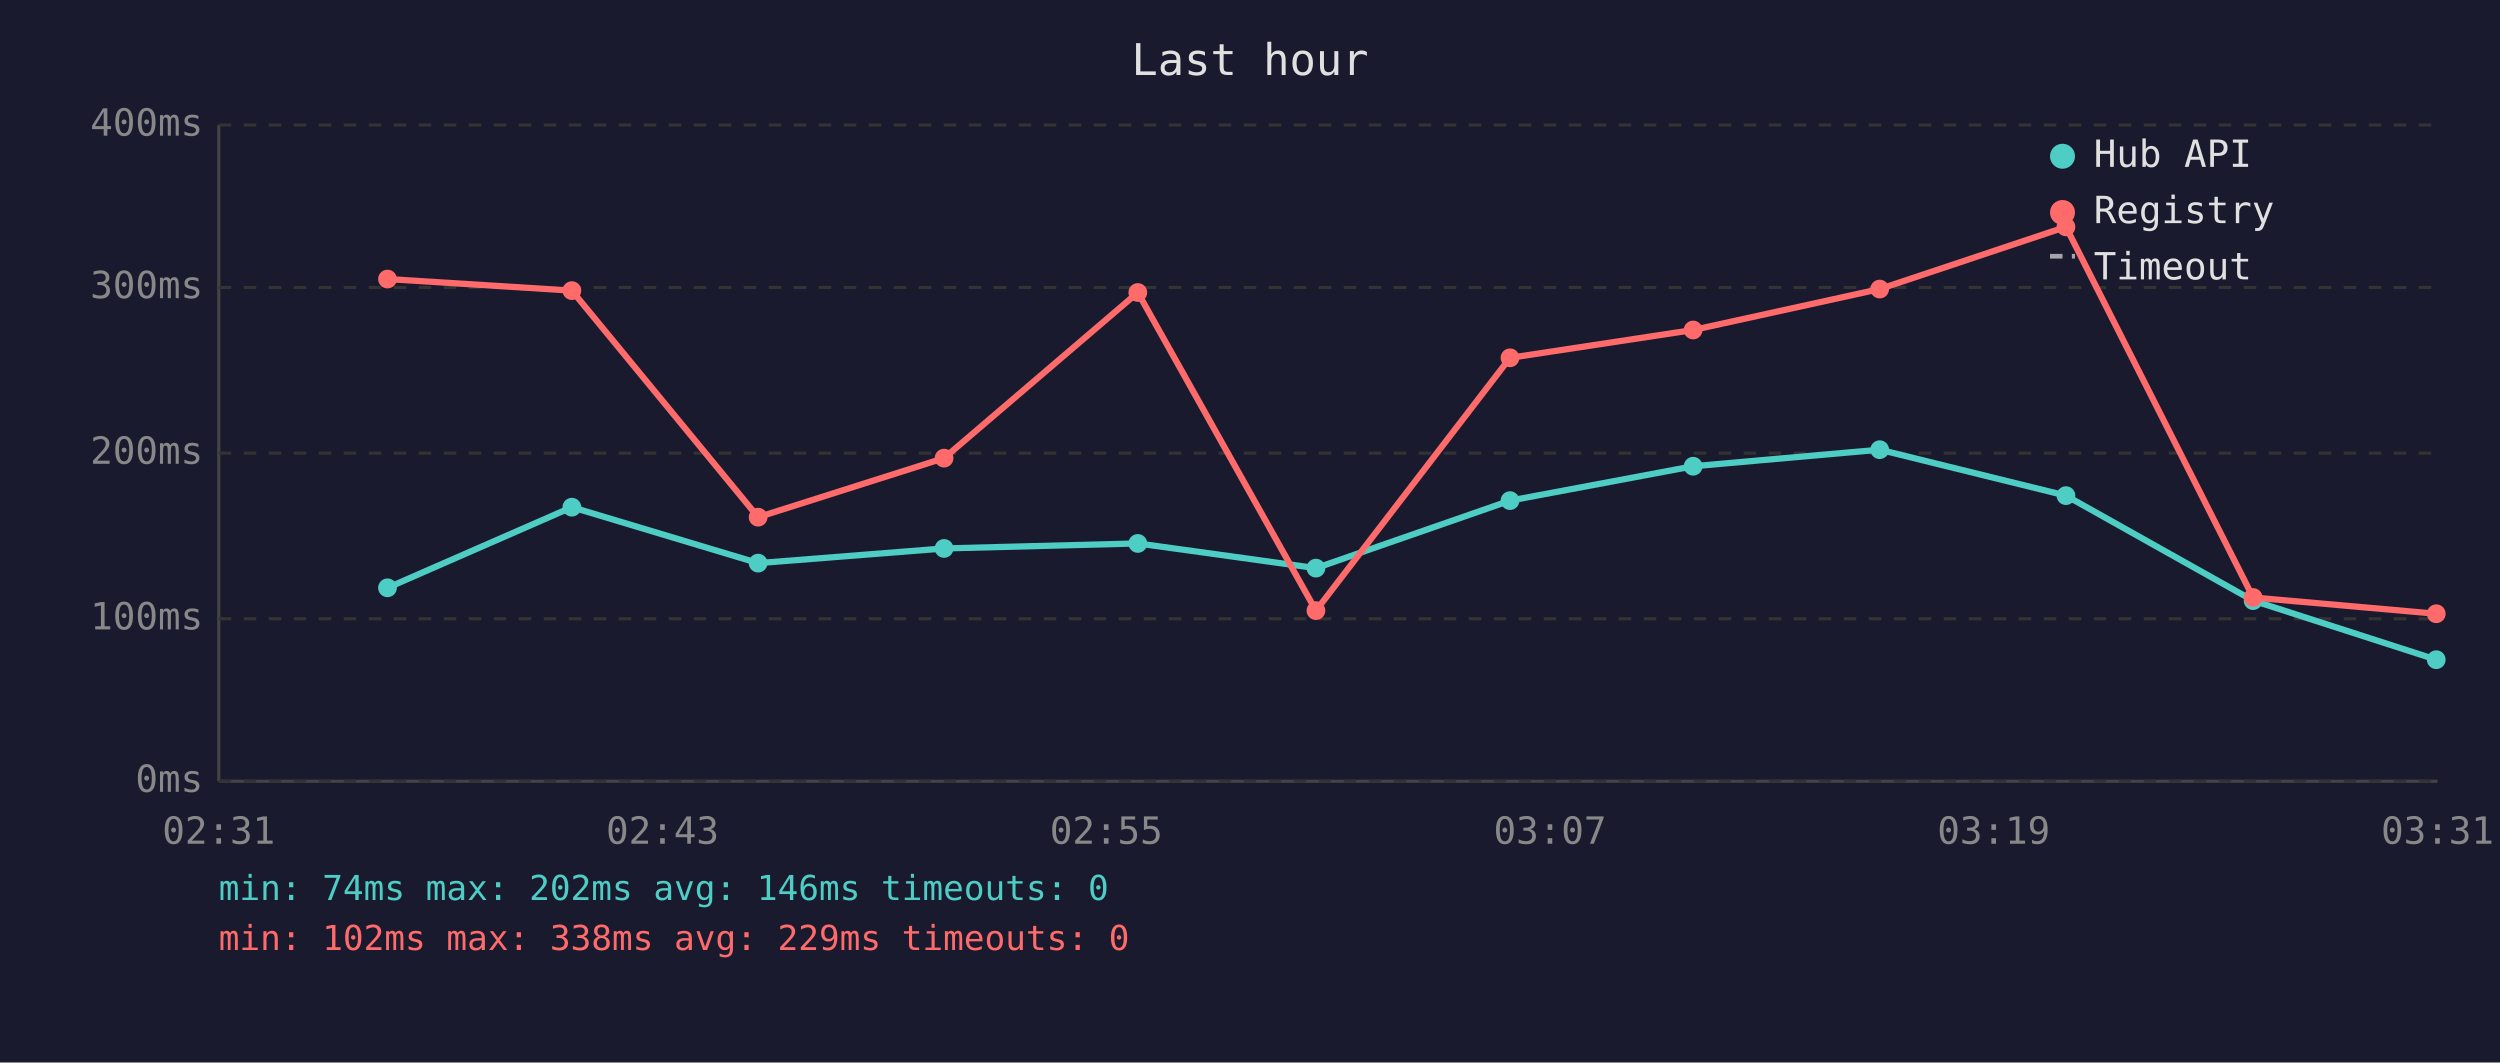
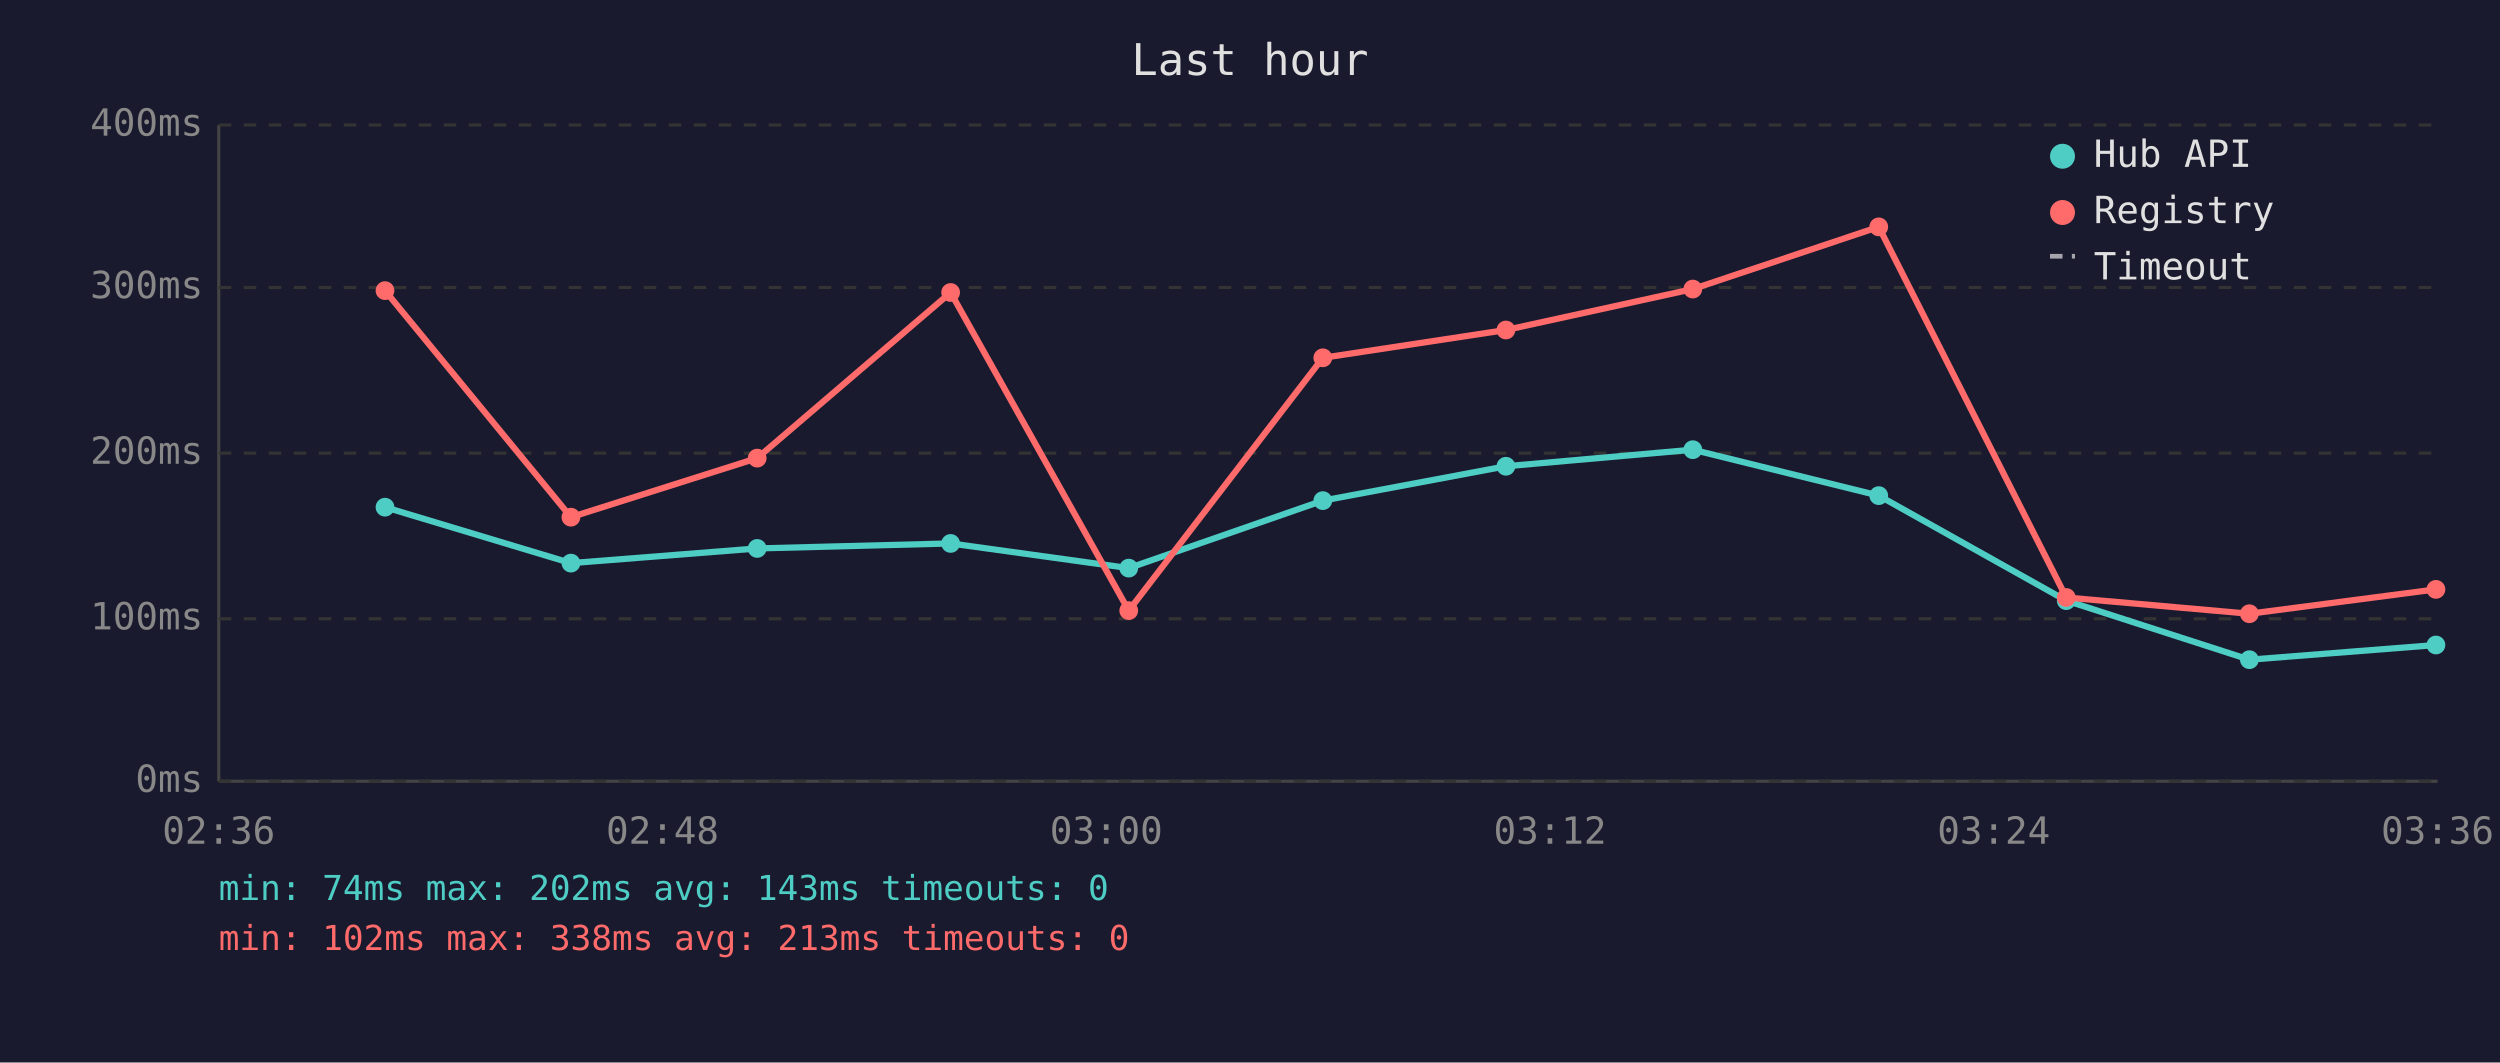
<svg xmlns="http://www.w3.org/2000/svg" viewBox="0 0 800 340" font-family="monospace" font-size="12">
  <rect width="800" height="340" fill="#1a1a2e" />
  <text x="400" y="24" fill="#e0e0e0" font-size="14" text-anchor="middle">Last hour</text>
  <line x1="70" y1="40" x2="70" y2="250" stroke="#444" stroke-width="1" />
  <line x1="70" y1="250" x2="780" y2="250" stroke="#444" stroke-width="1" />
  <line x1="70" y1="250" x2="780" y2="250" stroke="#333" stroke-width="1" stroke-dasharray="4" />
  <text x="65" y="250" fill="#888" text-anchor="end" dominant-baseline="middle">0ms</text>
  <line x1="70" y1="198" x2="780" y2="198" stroke="#333" stroke-width="1" stroke-dasharray="4" />
  <text x="65" y="198" fill="#888" text-anchor="end" dominant-baseline="middle">100ms</text>
  <line x1="70" y1="145" x2="780" y2="145" stroke="#333" stroke-width="1" stroke-dasharray="4" />
  <text x="65" y="145" fill="#888" text-anchor="end" dominant-baseline="middle">200ms</text>
  <line x1="70" y1="92" x2="780" y2="92" stroke="#333" stroke-width="1" stroke-dasharray="4" />
  <text x="65" y="92" fill="#888" text-anchor="end" dominant-baseline="middle">300ms</text>
  <line x1="70" y1="40" x2="780" y2="40" stroke="#333" stroke-width="1" stroke-dasharray="4" />
  <text x="65" y="40" fill="#888" text-anchor="end" dominant-baseline="middle">400ms</text>
-   <text x="70" y="270" fill="#888" text-anchor="middle">02:31</text>
-   <text x="212" y="270" fill="#888" text-anchor="middle">02:43</text>
-   <text x="354" y="270" fill="#888" text-anchor="middle">02:55</text>
-   <text x="496" y="270" fill="#888" text-anchor="middle">03:07</text>
-   <text x="638" y="270" fill="#888" text-anchor="middle">03:19</text>
-   <text x="780" y="270" fill="#888" text-anchor="middle">03:31</text>
-   <polyline points="124.0,188.1 183.0,162.3 242.6,180.2 302.1,175.5 364.1,173.9 421.1,181.8 483.2,160.2 541.8,149.2 601.5,143.9 661.1,158.6 721.0,192.2 779.6,211.1" fill="none" stroke="#4ecdc4" stroke-width="2" opacity="1" />
-   <circle cx="124.0" cy="188.1" r="3" fill="#4ecdc4" />
-   <circle cx="183.0" cy="162.3" r="3" fill="#4ecdc4" />
-   <circle cx="242.6" cy="180.2" r="3" fill="#4ecdc4" />
-   <circle cx="302.1" cy="175.5" r="3" fill="#4ecdc4" />
-   <circle cx="364.1" cy="173.9" r="3" fill="#4ecdc4" />
-   <circle cx="421.1" cy="181.8" r="3" fill="#4ecdc4" />
-   <circle cx="483.2" cy="160.2" r="3" fill="#4ecdc4" />
-   <circle cx="541.8" cy="149.2" r="3" fill="#4ecdc4" />
-   <circle cx="601.5" cy="143.9" r="3" fill="#4ecdc4" />
-   <circle cx="661.1" cy="158.6" r="3" fill="#4ecdc4" />
-   <circle cx="721.0" cy="192.2" r="3" fill="#4ecdc4" />
-   <circle cx="779.6" cy="211.1" r="3" fill="#4ecdc4" />
-   <polyline points="124.0,89.3 183.0,93.0 242.6,165.5 302.1,146.6 364.1,93.6 421.1,195.4 483.2,114.5 541.8,105.6 601.5,92.5 661.1,72.6 721.0,191.2 779.6,196.4" fill="none" stroke="#ff6b6b" stroke-width="2" opacity="1" />
-   <circle cx="124.0" cy="89.3" r="3" fill="#ff6b6b" />
-   <circle cx="183.0" cy="93.0" r="3" fill="#ff6b6b" />
-   <circle cx="242.6" cy="165.5" r="3" fill="#ff6b6b" />
-   <circle cx="302.1" cy="146.6" r="3" fill="#ff6b6b" />
-   <circle cx="364.1" cy="93.6" r="3" fill="#ff6b6b" />
-   <circle cx="421.1" cy="195.4" r="3" fill="#ff6b6b" />
-   <circle cx="483.2" cy="114.5" r="3" fill="#ff6b6b" />
-   <circle cx="541.8" cy="105.6" r="3" fill="#ff6b6b" />
-   <circle cx="601.5" cy="92.5" r="3" fill="#ff6b6b" />
-   <circle cx="661.1" cy="72.6" r="3" fill="#ff6b6b" />
-   <circle cx="721.0" cy="191.2" r="3" fill="#ff6b6b" />
-   <circle cx="779.6" cy="196.4" r="3" fill="#ff6b6b" />
+   <text x="70" y="270" fill="#888" text-anchor="middle">02:36</text>
+   <text x="212" y="270" fill="#888" text-anchor="middle">02:48</text>
+   <text x="354" y="270" fill="#888" text-anchor="middle">03:00</text>
+   <text x="496" y="270" fill="#888" text-anchor="middle">03:12</text>
+   <text x="638" y="270" fill="#888" text-anchor="middle">03:24</text>
+   <text x="780" y="270" fill="#888" text-anchor="middle">03:36</text>
+   <polyline points="123.2,162.3 182.7,180.2 242.3,175.5 304.2,173.9 361.2,181.8 423.3,160.2 481.9,149.2 541.7,143.9 601.2,158.6 661.2,192.2 719.8,211.1 779.5,206.4" fill="none" stroke="#4ecdc4" stroke-width="2" opacity="1" />
+   <circle cx="123.2" cy="162.3" r="3" fill="#4ecdc4" />
+   <circle cx="182.7" cy="180.2" r="3" fill="#4ecdc4" />
+   <circle cx="242.3" cy="175.5" r="3" fill="#4ecdc4" />
+   <circle cx="304.2" cy="173.9" r="3" fill="#4ecdc4" />
+   <circle cx="361.2" cy="181.8" r="3" fill="#4ecdc4" />
+   <circle cx="423.3" cy="160.2" r="3" fill="#4ecdc4" />
+   <circle cx="481.9" cy="149.2" r="3" fill="#4ecdc4" />
+   <circle cx="541.7" cy="143.9" r="3" fill="#4ecdc4" />
+   <circle cx="601.2" cy="158.6" r="3" fill="#4ecdc4" />
+   <circle cx="661.2" cy="192.2" r="3" fill="#4ecdc4" />
+   <circle cx="719.8" cy="211.1" r="3" fill="#4ecdc4" />
+   <circle cx="779.5" cy="206.4" r="3" fill="#4ecdc4" />
+   <polyline points="123.2,93.0 182.7,165.5 242.3,146.6 304.2,93.6 361.2,195.4 423.3,114.5 481.9,105.6 541.7,92.5 601.2,72.6 661.2,191.2 719.8,196.4 779.5,188.6" fill="none" stroke="#ff6b6b" stroke-width="2" opacity="1" />
+   <circle cx="123.2" cy="93.0" r="3" fill="#ff6b6b" />
+   <circle cx="182.7" cy="165.5" r="3" fill="#ff6b6b" />
+   <circle cx="242.3" cy="146.6" r="3" fill="#ff6b6b" />
+   <circle cx="304.2" cy="93.6" r="3" fill="#ff6b6b" />
+   <circle cx="361.2" cy="195.4" r="3" fill="#ff6b6b" />
+   <circle cx="423.3" cy="114.5" r="3" fill="#ff6b6b" />
+   <circle cx="481.9" cy="105.6" r="3" fill="#ff6b6b" />
+   <circle cx="541.7" cy="92.5" r="3" fill="#ff6b6b" />
+   <circle cx="601.2" cy="72.6" r="3" fill="#ff6b6b" />
+   <circle cx="661.2" cy="191.2" r="3" fill="#ff6b6b" />
+   <circle cx="719.8" cy="196.4" r="3" fill="#ff6b6b" />
+   <circle cx="779.5" cy="188.6" r="3" fill="#ff6b6b" />
  <circle cx="660" cy="50" r="4" fill="#4ecdc4" />
  <text x="670" y="50" fill="#e0e0e0" dominant-baseline="middle">Hub API</text>
  <circle cx="660" cy="68" r="4" fill="#ff6b6b" />
  <text x="670" y="68" fill="#e0e0e0" dominant-baseline="middle">Registry</text>
  <line x1="656" y1="82" x2="664" y2="82" stroke="#e0e0e0" stroke-width="1.5" stroke-dasharray="4,3" opacity="0.7" />
  <text x="670" y="86" fill="#e0e0e0" dominant-baseline="middle">Timeout</text>
-   <text x="70" y="288" fill="#4ecdc4" font-size="11">min: 74ms  max: 202ms  avg: 146ms  timeouts: 0</text>
-   <text x="70" y="304" fill="#ff6b6b" font-size="11">min: 102ms  max: 338ms  avg: 229ms  timeouts: 0</text>
+   <text x="70" y="288" fill="#4ecdc4" font-size="11">min: 74ms  max: 202ms  avg: 143ms  timeouts: 0</text>
+   <text x="70" y="304" fill="#ff6b6b" font-size="11">min: 102ms  max: 338ms  avg: 213ms  timeouts: 0</text>
</svg>
